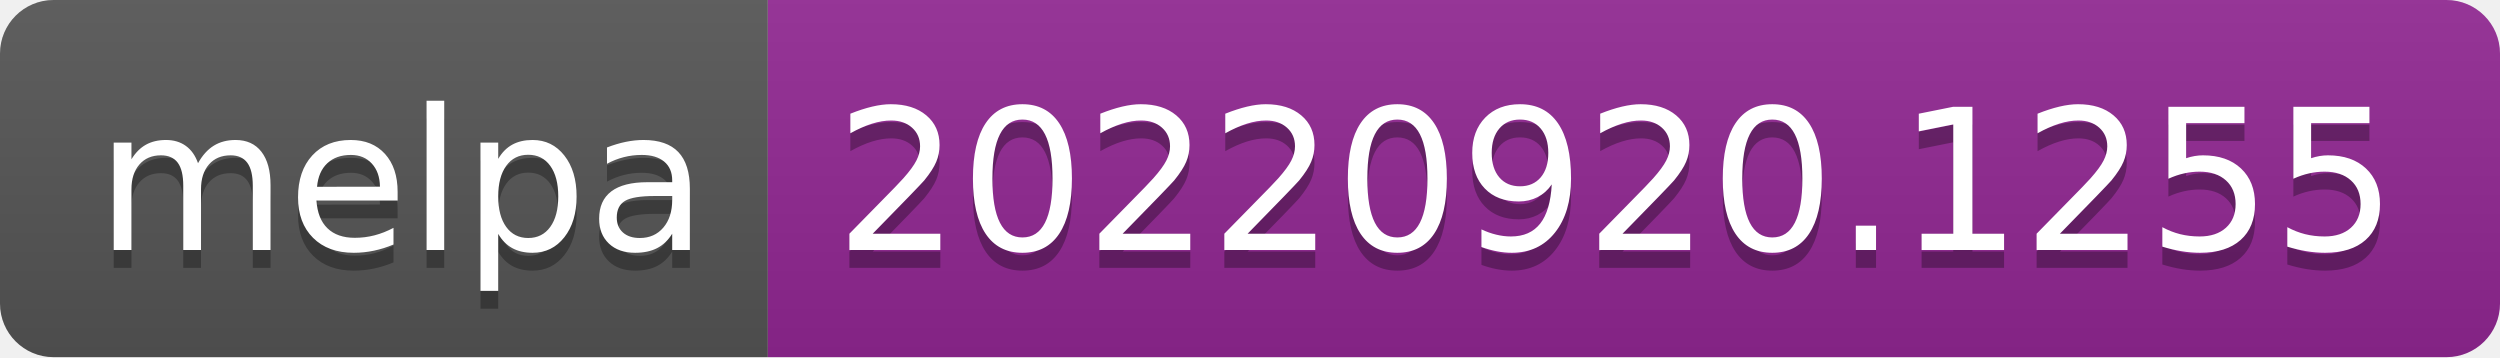
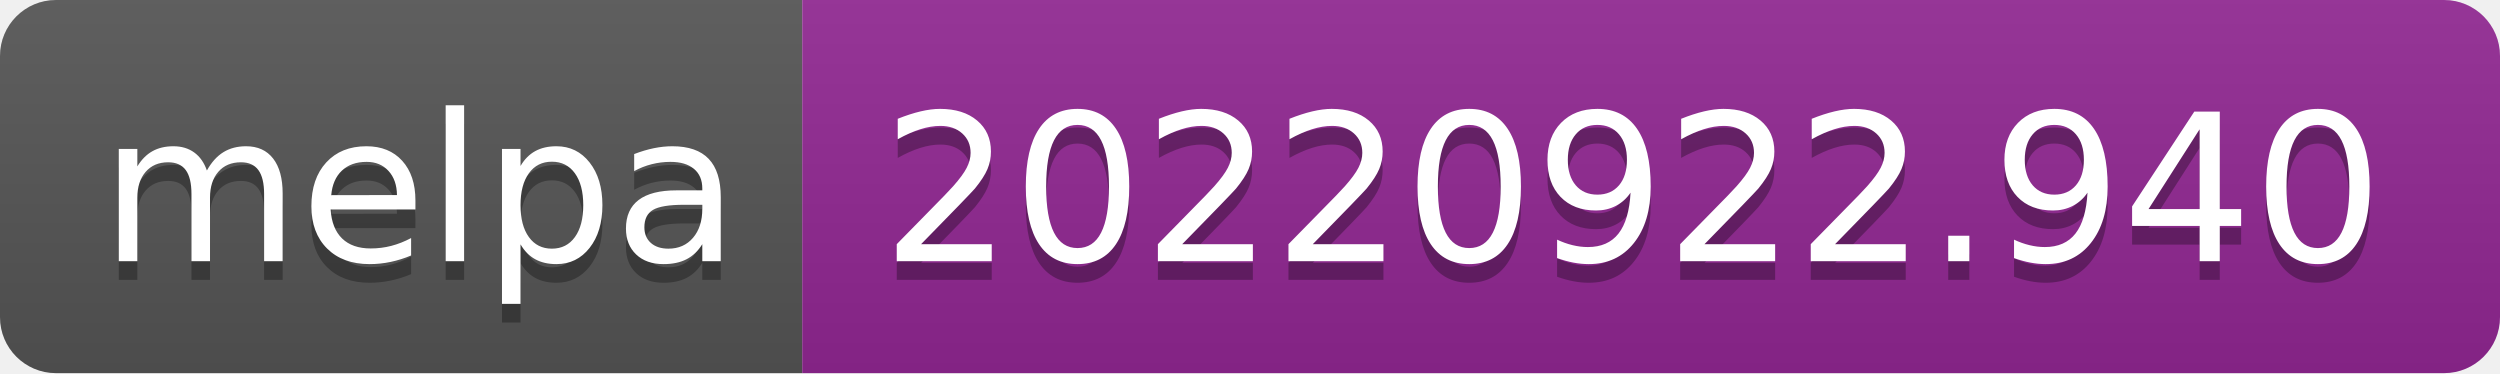
- <svg xmlns="http://www.w3.org/2000/svg" width="140" height="20" role="img" aria-label="melpa: 20220920.1255">
+ <svg xmlns="http://www.w3.org/2000/svg" width="134" height="20" role="img" aria-label="melpa: 20220922.940">
  <linearGradient id="s" x2="0" y2="100%">
    <stop offset="0" stop-color="#bbb" stop-opacity=".1" />
    <stop offset="1" stop-opacity=".1" />
  </linearGradient>
  <clipPath id="r">
-     <rect width="140" height="20" rx="3" fill="#fff" />
+     <rect width="134" height="20" rx="3" fill="#fff" />
  </clipPath>
  <g clip-path="url(#r)">
    <rect width="43" height="20" fill="#555" />
-     <rect x="43" width="97" height="20" fill="#922793" />
-     <rect width="140" height="20" fill="url(#s)" />
+     <rect x="43" width="91" height="20" fill="#922793" />
+     <rect width="134" height="20" fill="url(#s)" />
  </g>
  <g fill="#fff" text-anchor="middle" font-family="Verdana,Geneva,DejaVu Sans,sans-serif" text-rendering="geometricPrecision" font-size="110">
    <text aria-hidden="true" x="225" y="150" fill="#010101" fill-opacity=".3" transform="scale(.1)" textLength="330">melpa</text>
    <text x="225" y="140" transform="scale(.1)" fill="#fff" textLength="330">melpa</text>
-     <text aria-hidden="true" x="905" y="150" fill="#010101" fill-opacity=".3" transform="scale(.1)" textLength="870">20220920.1255</text>
-     <text x="905" y="140" transform="scale(.1)" fill="#fff" textLength="870">20220920.1255</text>
+     <text aria-hidden="true" x="875" y="150" fill="#010101" fill-opacity=".3" transform="scale(.1)" textLength="810">20220922.940</text>
+     <text x="875" y="140" transform="scale(.1)" fill="#fff" textLength="810">20220922.940</text>
  </g>
</svg>
